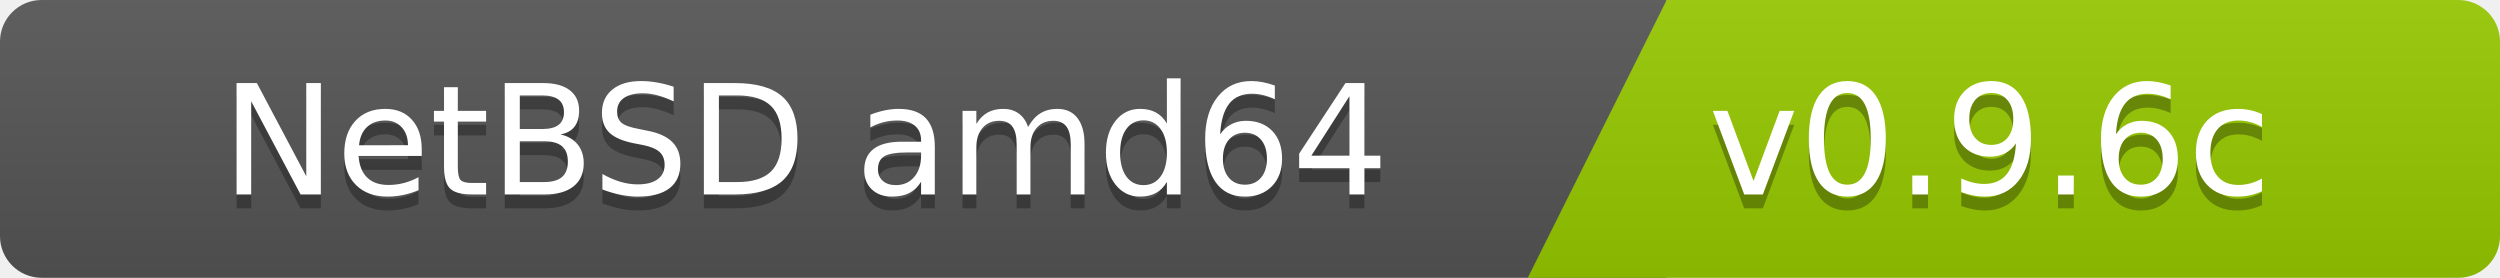
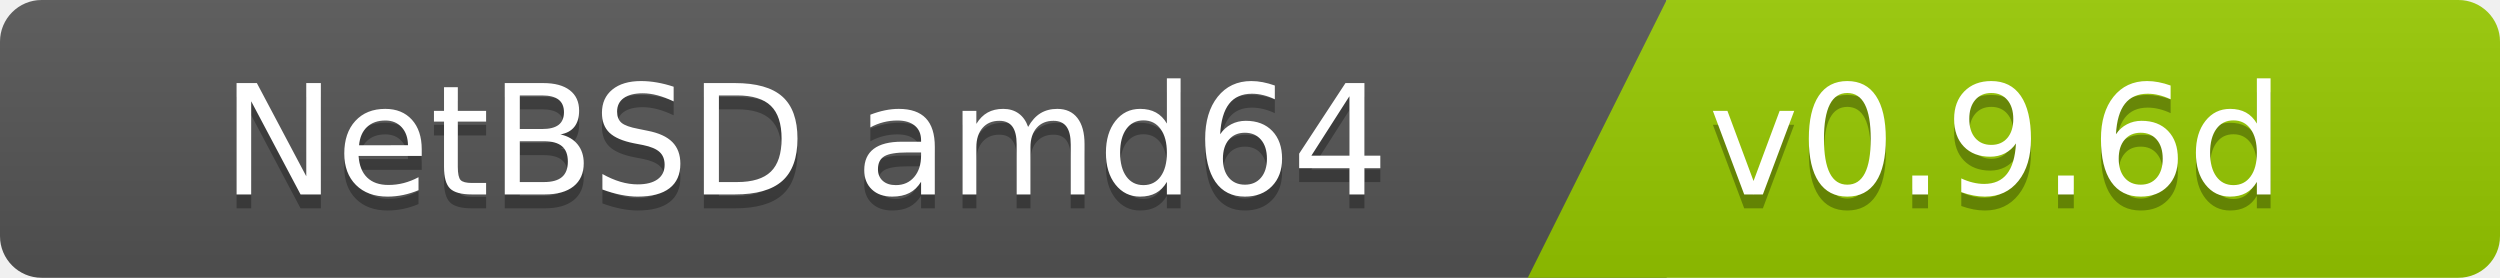
<svg xmlns="http://www.w3.org/2000/svg" width="180" height="20">
  <linearGradient id="b" x2="0" y2="100%">
    <stop offset="0" stop-color="#bbb" stop-opacity=".1" />
    <stop offset="1" stop-opacity=".1" />
  </linearGradient>
  <clipPath id="a">
    <rect width="180" height="20" rx="3" fill="#fff" />
  </clipPath>
  <g clip-path="url(#a)">
    <path fill="#555" d="M0   0h120v20H0z" />
    <path fill="#97ca00" d="M120 0h125v20H110z" />
    <path fill="url(#b)" d="M0   0h180v20H0z" />
  </g>
  <g fill="#fff" font-family="DejaVu Sans,Verdana,Geneva,sans-serif" font-size="110">
    <text x="1000" y="150" fill="#010101" fill-opacity=".3" transform="scale(.1)" text-anchor="end">NetBSD amd64</text>
    <text x="1000" y="140" transform="scale(.1)" text-anchor="end">NetBSD amd64</text>
-     <text x="1230" y="150" fill="#010101" fill-opacity=".3" transform="scale(.1)" text-anchor="start">v0.9.6c</text>
-     <text x="1230" y="140" transform="scale(.1)" text-anchor="start">v0.9.6c</text>
+     <text x="1230" y="150" fill="#010101" fill-opacity=".3" transform="scale(.1)" text-anchor="start">v0.9.6d</text>
+     <text x="1230" y="140" transform="scale(.1)" text-anchor="start">v0.9.6d</text>
  </g>
</svg>
